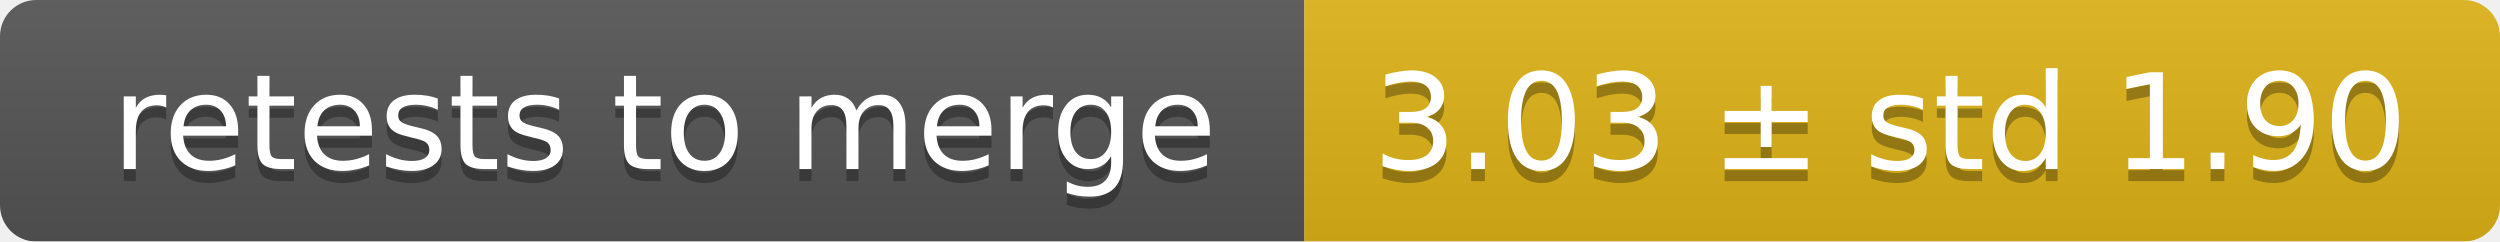
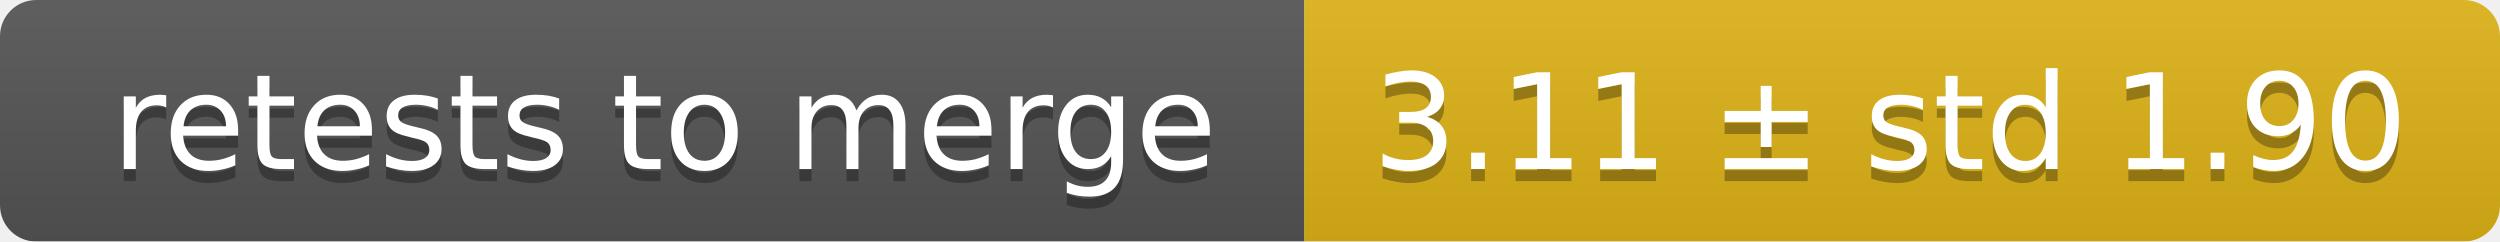
<svg xmlns="http://www.w3.org/2000/svg" width="207" height="20">
  <linearGradient id="smooth" x2="0" y2="100%">
    <stop offset="0" stop-color="#bbb" stop-opacity=".1" />
    <stop offset="1" stop-opacity=".1" />
  </linearGradient>
  <mask id="round">
    <rect width="207" height="20" rx="3" fill="#fff" />
  </mask>
  <g mask="url(#round)">
    <rect width="108" height="20" fill="#555" />
    <rect x="108" width="99" height="20" fill="#dfb317" />
    <rect width="207" height="20" fill="url(#smooth)" />
  </g>
  <g fill="#fff" text-anchor="middle" font-family="DejaVu Sans,Verdana,Geneva,sans-serif" font-size="11">
    <text x="55" y="15" fill="#010101" fill-opacity=".3">retests to merge</text>
    <text x="55" y="14">retests to merge</text>
-     <text x="156.5" y="15" fill="#010101" fill-opacity=".3">3.03 ± std 1.90</text>
-     <text x="156.5" y="14">3.03 ± std 1.90</text>
+     <text x="156.5" y="15" fill="#010101" fill-opacity=".3">3.11 ± std 1.90</text>
+     <text x="156.5" y="14">3.11 ± std 1.90</text>
  </g>
</svg>
